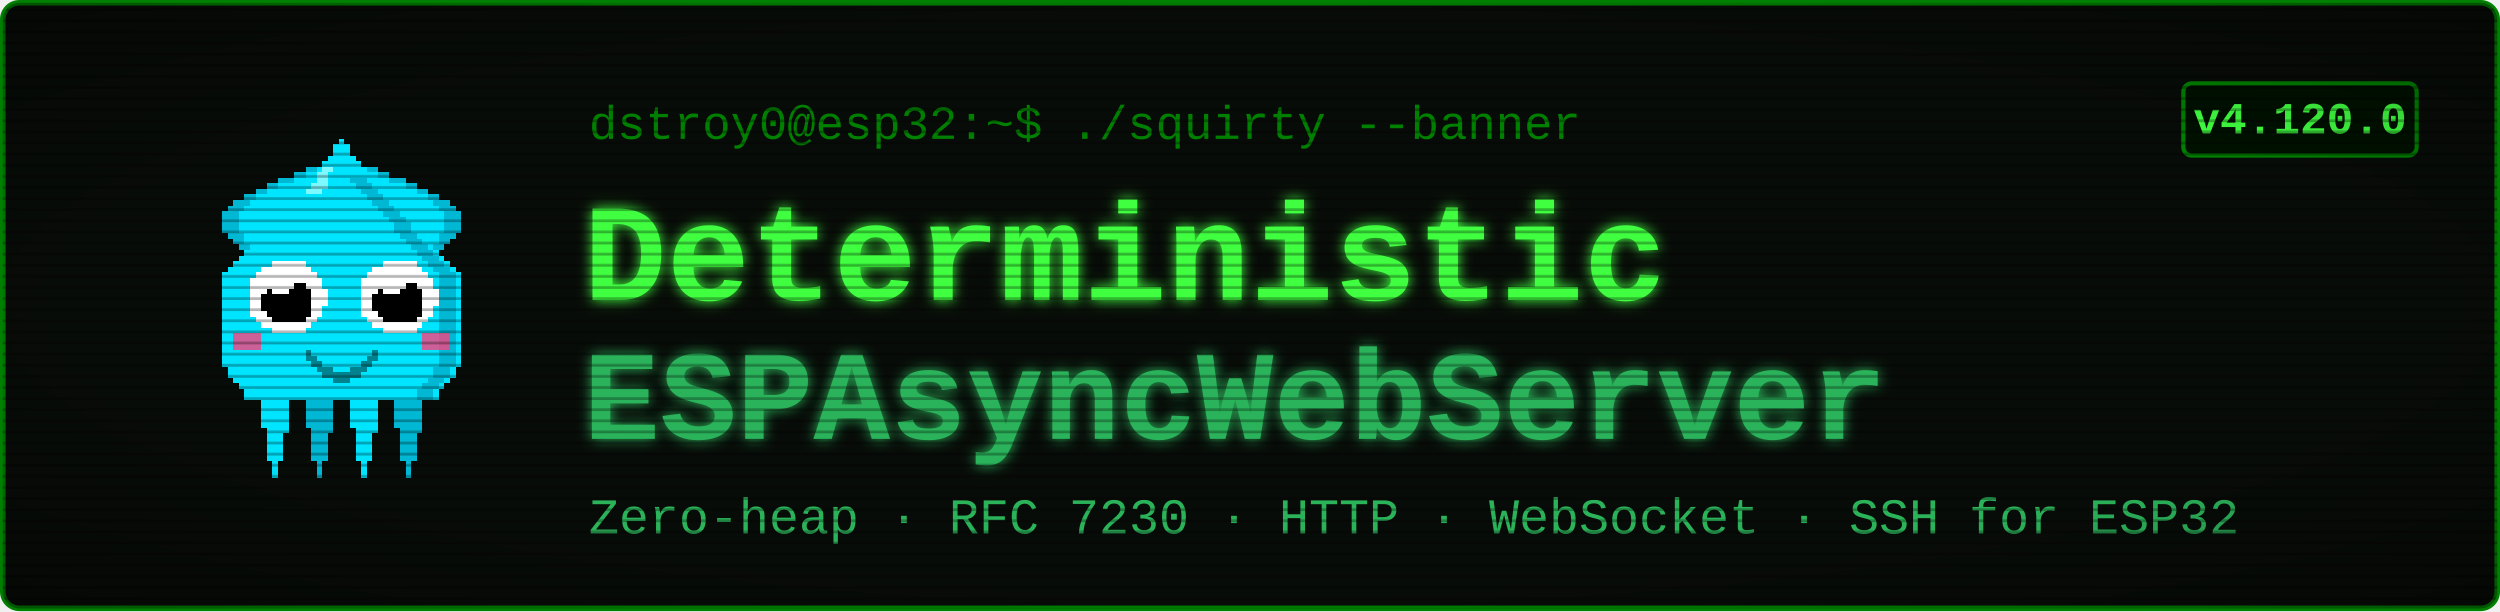
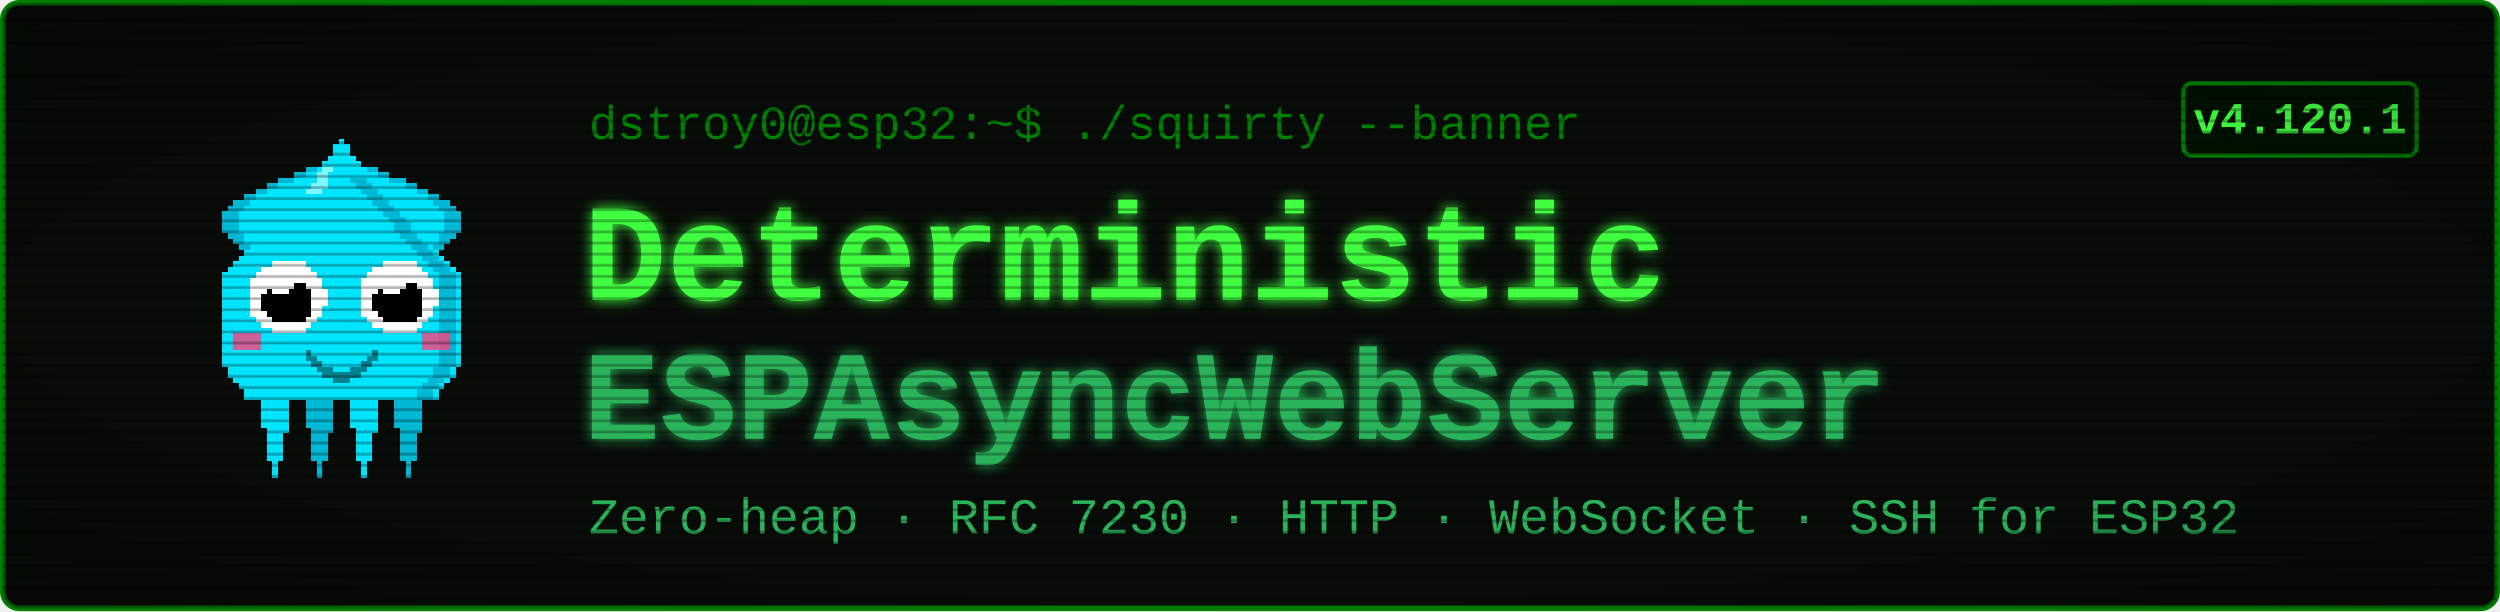
<svg xmlns="http://www.w3.org/2000/svg" viewBox="0 0 900 220" width="900" height="220" font-family="'Courier New', ui-monospace, monospace">
  <defs>
    <filter id="glow" x="-40%" y="-40%" width="180%" height="180%">
      <feGaussianBlur stdDeviation="2.4" result="b" />
      <feMerge>
        <feMergeNode in="b" />
        <feMergeNode in="SourceGraphic" />
      </feMerge>
    </filter>
    <pattern id="scan" width="4" height="4" patternUnits="userSpaceOnUse">
      <rect width="4" height="1" y="3" fill="#000000" opacity="0.28" />
    </pattern>
    <radialGradient id="vig" cx="50%" cy="50%" r="78%">
      <stop offset="58%" stop-color="#000000" stop-opacity="0" />
      <stop offset="100%" stop-color="#000000" stop-opacity="0.45" />
    </radialGradient>
  </defs>
  <rect x="1" y="1" width="898" height="218" rx="6" fill="#080c08" stroke="#008000" stroke-width="2" />
  <g transform="translate(58,46) scale(2)" shape-rendering="crispEdges">
    <rect x="29" y="6" width="1" height="1" fill="#00e5ff" />
    <rect x="26" y="7" width="3" height="1" fill="#00e5ff" />
    <rect x="24" y="8" width="4" height="1" fill="#00e5ff" />
    <rect x="21" y="9" width="7" height="1" fill="#00e5ff" />
    <rect x="19" y="10" width="8" height="1" fill="#00e5ff" />
    <rect x="17" y="11" width="9" height="1" fill="#00e5ff" />
    <rect x="15" y="12" width="10" height="1" fill="#00e5ff" />
    <rect x="13" y="13" width="11" height="1" fill="#00e5ff" />
    <rect x="12" y="14" width="11" height="1" fill="#00e5ff" />
    <rect x="11" y="15" width="11" height="1" fill="#00e5ff" />
    <rect x="11" y="16" width="10" height="1" fill="#00e5ff" />
    <rect x="11" y="17" width="9" height="1" fill="#00e5ff" />
    <rect x="11" y="18" width="9" height="1" fill="#00e5ff" />
    <rect x="12" y="19" width="7" height="1" fill="#00e5ff" />
    <rect x="13" y="20" width="5" height="1" fill="#00e5ff" />
    <rect x="14" y="21" width="3" height="1" fill="#00e5ff" />
    <rect x="15" y="22" width="1" height="1" fill="#00e5ff" />
    <rect x="29" y="6" width="3" height="1" fill="#00b8d4" />
    <rect x="26" y="7" width="3" height="1" fill="#00b8d4" />
    <rect x="24" y="8" width="2" height="1" fill="#00b8d4" />
    <rect x="21" y="9" width="3" height="1" fill="#00b8d4" />
    <rect x="19" y="10" width="2" height="1" fill="#00b8d4" />
    <rect x="17" y="11" width="2" height="1" fill="#00b8d4" />
    <rect x="15" y="12" width="2" height="1" fill="#00b8d4" />
    <rect x="13" y="13" width="3" height="1" fill="#00b8d4" />
    <rect x="12" y="14" width="3" height="1" fill="#00b8d4" />
    <rect x="11" y="15" width="3" height="1" fill="#00b8d4" />
    <rect x="11" y="16" width="3" height="1" fill="#00b8d4" />
    <rect x="11" y="17" width="3" height="1" fill="#00b8d4" />
    <rect x="11" y="18" width="3" height="1" fill="#00b8d4" />
    <rect x="12" y="19" width="3" height="1" fill="#00b8d4" />
    <rect x="13" y="20" width="2" height="1" fill="#00b8d4" />
    <rect x="14" y="21" width="2" height="1" fill="#00b8d4" />
    <rect x="15" y="22" width="2" height="1" fill="#00b8d4" />
    <rect x="35" y="6" width="1" height="1" fill="#00e5ff" />
    <rect x="36" y="7" width="3" height="1" fill="#00e5ff" />
    <rect x="37" y="8" width="4" height="1" fill="#00e5ff" />
    <rect x="37" y="9" width="7" height="1" fill="#00e5ff" />
    <rect x="38" y="10" width="8" height="1" fill="#00e5ff" />
    <rect x="39" y="11" width="9" height="1" fill="#00e5ff" />
    <rect x="40" y="12" width="10" height="1" fill="#00e5ff" />
    <rect x="41" y="13" width="11" height="1" fill="#00e5ff" />
    <rect x="42" y="14" width="11" height="1" fill="#00e5ff" />
    <rect x="43" y="15" width="11" height="1" fill="#00e5ff" />
    <rect x="44" y="16" width="10" height="1" fill="#00e5ff" />
    <rect x="45" y="17" width="9" height="1" fill="#00e5ff" />
    <rect x="45" y="18" width="9" height="1" fill="#00e5ff" />
    <rect x="46" y="19" width="7" height="1" fill="#00e5ff" />
    <rect x="47" y="20" width="5" height="1" fill="#00e5ff" />
    <rect x="48" y="21" width="3" height="1" fill="#00e5ff" />
    <rect x="49" y="22" width="1" height="1" fill="#00e5ff" />
    <rect x="33" y="6" width="3" height="1" fill="#00b8d4" />
    <rect x="36" y="7" width="3" height="1" fill="#00b8d4" />
    <rect x="39" y="8" width="2" height="1" fill="#00b8d4" />
    <rect x="41" y="9" width="3" height="1" fill="#00b8d4" />
    <rect x="44" y="10" width="2" height="1" fill="#00b8d4" />
    <rect x="46" y="11" width="2" height="1" fill="#00b8d4" />
    <rect x="48" y="12" width="2" height="1" fill="#00b8d4" />
    <rect x="49" y="13" width="3" height="1" fill="#00b8d4" />
    <rect x="50" y="14" width="3" height="1" fill="#00b8d4" />
    <rect x="51" y="15" width="3" height="1" fill="#00b8d4" />
    <rect x="51" y="16" width="3" height="1" fill="#00b8d4" />
    <rect x="51" y="17" width="3" height="1" fill="#00b8d4" />
    <rect x="51" y="18" width="3" height="1" fill="#00b8d4" />
    <rect x="50" y="19" width="3" height="1" fill="#00b8d4" />
    <rect x="50" y="20" width="2" height="1" fill="#00b8d4" />
    <rect x="49" y="21" width="2" height="1" fill="#00b8d4" />
    <rect x="48" y="22" width="2" height="1" fill="#00b8d4" />
    <rect x="17" y="46" width="7" height="1" fill="#00e5ff" />
    <rect x="17" y="47" width="7" height="1" fill="#00e5ff" />
    <rect x="17" y="48" width="7" height="1" fill="#00e5ff" />
    <rect x="18" y="49" width="5" height="1" fill="#00e5ff" />
    <rect x="18" y="50" width="5" height="1" fill="#00e5ff" />
    <rect x="18" y="51" width="5" height="1" fill="#00e5ff" />
    <rect x="18" y="52" width="5" height="1" fill="#00e5ff" />
    <rect x="18" y="53" width="5" height="1" fill="#00e5ff" />
    <rect x="19" y="54" width="4" height="1" fill="#00e5ff" />
    <rect x="19" y="55" width="3" height="1" fill="#00e5ff" />
    <rect x="19" y="56" width="3" height="1" fill="#00e5ff" />
    <rect x="19" y="57" width="3" height="1" fill="#00e5ff" />
    <rect x="19" y="58" width="3" height="1" fill="#00e5ff" />
    <rect x="19" y="59" width="3" height="1" fill="#00e5ff" />
    <rect x="20" y="60" width="1" height="1" fill="#00e5ff" />
    <rect x="20" y="61" width="1" height="1" fill="#00e5ff" />
    <rect x="20" y="62" width="1" height="1" fill="#00e5ff" />
    <rect x="25" y="46" width="7" height="1" fill="#00b8d4" />
    <rect x="25" y="47" width="7" height="1" fill="#00b8d4" />
    <rect x="25" y="48" width="7" height="1" fill="#00b8d4" />
    <rect x="26" y="49" width="5" height="1" fill="#00b8d4" />
    <rect x="26" y="50" width="5" height="1" fill="#00b8d4" />
    <rect x="26" y="51" width="5" height="1" fill="#00b8d4" />
    <rect x="26" y="52" width="5" height="1" fill="#00b8d4" />
    <rect x="26" y="53" width="5" height="1" fill="#00b8d4" />
    <rect x="27" y="54" width="4" height="1" fill="#00b8d4" />
    <rect x="27" y="55" width="3" height="1" fill="#00b8d4" />
    <rect x="27" y="56" width="3" height="1" fill="#00b8d4" />
    <rect x="27" y="57" width="3" height="1" fill="#00b8d4" />
    <rect x="27" y="58" width="3" height="1" fill="#00b8d4" />
    <rect x="27" y="59" width="3" height="1" fill="#00b8d4" />
    <rect x="28" y="60" width="1" height="1" fill="#00b8d4" />
    <rect x="28" y="61" width="1" height="1" fill="#00b8d4" />
    <rect x="28" y="62" width="1" height="1" fill="#00b8d4" />
    <rect x="33" y="46" width="7" height="1" fill="#00e5ff" />
    <rect x="33" y="47" width="7" height="1" fill="#00e5ff" />
    <rect x="33" y="48" width="7" height="1" fill="#00e5ff" />
    <rect x="34" y="49" width="5" height="1" fill="#00e5ff" />
    <rect x="34" y="50" width="5" height="1" fill="#00e5ff" />
    <rect x="34" y="51" width="5" height="1" fill="#00e5ff" />
    <rect x="34" y="52" width="5" height="1" fill="#00e5ff" />
    <rect x="34" y="53" width="5" height="1" fill="#00e5ff" />
    <rect x="35" y="54" width="4" height="1" fill="#00e5ff" />
    <rect x="35" y="55" width="3" height="1" fill="#00e5ff" />
    <rect x="35" y="56" width="3" height="1" fill="#00e5ff" />
    <rect x="35" y="57" width="3" height="1" fill="#00e5ff" />
    <rect x="35" y="58" width="3" height="1" fill="#00e5ff" />
    <rect x="35" y="59" width="3" height="1" fill="#00e5ff" />
    <rect x="36" y="60" width="1" height="1" fill="#00e5ff" />
    <rect x="36" y="61" width="1" height="1" fill="#00e5ff" />
    <rect x="36" y="62" width="1" height="1" fill="#00e5ff" />
    <rect x="41" y="46" width="7" height="1" fill="#00b8d4" />
    <rect x="41" y="47" width="7" height="1" fill="#00b8d4" />
    <rect x="41" y="48" width="7" height="1" fill="#00b8d4" />
    <rect x="42" y="49" width="5" height="1" fill="#00b8d4" />
    <rect x="42" y="50" width="5" height="1" fill="#00b8d4" />
    <rect x="42" y="51" width="5" height="1" fill="#00b8d4" />
    <rect x="42" y="52" width="5" height="1" fill="#00b8d4" />
    <rect x="42" y="53" width="5" height="1" fill="#00b8d4" />
    <rect x="43" y="54" width="4" height="1" fill="#00b8d4" />
    <rect x="43" y="55" width="3" height="1" fill="#00b8d4" />
    <rect x="43" y="56" width="3" height="1" fill="#00b8d4" />
    <rect x="43" y="57" width="3" height="1" fill="#00b8d4" />
    <rect x="43" y="58" width="3" height="1" fill="#00b8d4" />
    <rect x="43" y="59" width="3" height="1" fill="#00b8d4" />
    <rect x="44" y="60" width="1" height="1" fill="#00b8d4" />
    <rect x="44" y="61" width="1" height="1" fill="#00b8d4" />
    <rect x="44" y="62" width="1" height="1" fill="#00b8d4" />
    <rect x="32" y="2" width="1" height="1" fill="#00e5ff" />
    <rect x="31" y="3" width="3" height="1" fill="#00e5ff" />
    <rect x="31" y="4" width="3" height="1" fill="#00e5ff" />
    <rect x="30" y="5" width="5" height="1" fill="#00e5ff" />
    <rect x="29" y="6" width="7" height="1" fill="#00e5ff" />
    <rect x="28" y="7" width="9" height="1" fill="#00e5ff" />
    <rect x="27" y="8" width="11" height="1" fill="#00e5ff" />
    <rect x="27" y="9" width="11" height="1" fill="#00e5ff" />
    <rect x="26" y="10" width="13" height="1" fill="#00e5ff" />
    <rect x="25" y="11" width="15" height="1" fill="#00e5ff" />
    <rect x="24" y="12" width="17" height="1" fill="#00e5ff" />
    <rect x="23" y="13" width="19" height="1" fill="#00e5ff" />
    <rect x="22" y="14" width="21" height="1" fill="#00e5ff" />
    <rect x="21" y="15" width="23" height="1" fill="#00e5ff" />
    <rect x="20" y="16" width="25" height="1" fill="#00e5ff" />
    <rect x="19" y="17" width="27" height="1" fill="#00e5ff" />
    <rect x="19" y="18" width="27" height="1" fill="#00e5ff" />
    <rect x="18" y="19" width="29" height="1" fill="#00e5ff" />
    <rect x="17" y="20" width="31" height="1" fill="#00e5ff" />
    <rect x="16" y="21" width="33" height="1" fill="#00e5ff" />
    <rect x="15" y="22" width="35" height="1" fill="#00e5ff" />
    <rect x="14" y="23" width="37" height="1" fill="#00e5ff" />
    <rect x="13" y="24" width="39" height="1" fill="#00e5ff" />
    <rect x="12" y="25" width="41" height="1" fill="#00e5ff" />
    <rect x="11" y="26" width="43" height="1" fill="#00e5ff" />
    <rect x="11" y="27" width="43" height="1" fill="#00e5ff" />
    <rect x="11" y="28" width="43" height="1" fill="#00e5ff" />
    <rect x="11" y="29" width="43" height="1" fill="#00e5ff" />
    <rect x="11" y="30" width="43" height="1" fill="#00e5ff" />
    <rect x="11" y="31" width="43" height="1" fill="#00e5ff" />
    <rect x="11" y="32" width="43" height="1" fill="#00e5ff" />
    <rect x="11" y="33" width="43" height="1" fill="#00e5ff" />
    <rect x="11" y="34" width="43" height="1" fill="#00e5ff" />
    <rect x="11" y="35" width="43" height="1" fill="#00e5ff" />
    <rect x="11" y="36" width="43" height="1" fill="#00e5ff" />
    <rect x="11" y="37" width="43" height="1" fill="#00e5ff" />
    <rect x="11" y="38" width="43" height="1" fill="#00e5ff" />
    <rect x="11" y="39" width="43" height="1" fill="#00e5ff" />
    <rect x="11" y="40" width="43" height="1" fill="#00e5ff" />
    <rect x="11" y="41" width="43" height="1" fill="#00e5ff" />
    <rect x="11" y="42" width="43" height="1" fill="#00e5ff" />
    <rect x="12" y="43" width="41" height="1" fill="#00e5ff" />
    <rect x="12" y="44" width="41" height="1" fill="#00e5ff" />
    <rect x="13" y="45" width="39" height="1" fill="#00e5ff" />
    <rect x="14" y="46" width="37" height="1" fill="#00e5ff" />
    <rect x="15" y="47" width="35" height="1" fill="#00e5ff" />
    <rect x="15" y="48" width="35" height="1" fill="#00e5ff" />
    <rect x="34" y="9" width="3" height="1" fill="#00b8d4" />
    <rect x="35" y="10" width="3" height="1" fill="#00b8d4" />
    <rect x="36" y="11" width="3" height="1" fill="#00b8d4" />
    <rect x="37" y="12" width="3" height="1" fill="#00b8d4" />
    <rect x="38" y="13" width="3" height="1" fill="#00b8d4" />
    <rect x="39" y="14" width="3" height="1" fill="#00b8d4" />
    <rect x="40" y="15" width="3" height="1" fill="#00b8d4" />
    <rect x="41" y="16" width="3" height="1" fill="#00b8d4" />
    <rect x="42" y="17" width="3" height="1" fill="#00b8d4" />
    <rect x="42" y="18" width="3" height="1" fill="#00b8d4" />
    <rect x="43" y="19" width="3" height="1" fill="#00b8d4" />
    <rect x="44" y="20" width="3" height="1" fill="#00b8d4" />
    <rect x="45" y="21" width="3" height="1" fill="#00b8d4" />
    <rect x="46" y="22" width="3" height="1" fill="#00b8d4" />
    <rect x="47" y="23" width="3" height="1" fill="#00b8d4" />
    <rect x="48" y="24" width="3" height="1" fill="#00b8d4" />
    <rect x="49" y="25" width="3" height="1" fill="#00b8d4" />
    <rect x="50" y="26" width="3" height="1" fill="#00b8d4" />
    <rect x="50" y="27" width="3" height="1" fill="#00b8d4" />
    <rect x="50" y="28" width="3" height="1" fill="#00b8d4" />
    <rect x="50" y="29" width="3" height="1" fill="#00b8d4" />
    <rect x="50" y="30" width="3" height="1" fill="#00b8d4" />
    <rect x="50" y="31" width="3" height="1" fill="#00b8d4" />
    <rect x="50" y="32" width="3" height="1" fill="#00b8d4" />
    <rect x="50" y="33" width="3" height="1" fill="#00b8d4" />
    <rect x="50" y="34" width="3" height="1" fill="#00b8d4" />
    <rect x="50" y="35" width="3" height="1" fill="#00b8d4" />
    <rect x="50" y="36" width="3" height="1" fill="#00b8d4" />
    <rect x="50" y="37" width="3" height="1" fill="#00b8d4" />
    <rect x="50" y="38" width="3" height="1" fill="#00b8d4" />
    <rect x="50" y="39" width="3" height="1" fill="#00b8d4" />
    <rect x="50" y="40" width="3" height="1" fill="#00b8d4" />
    <rect x="50" y="41" width="3" height="1" fill="#00b8d4" />
    <rect x="50" y="42" width="3" height="1" fill="#00b8d4" />
    <rect x="49" y="43" width="3" height="1" fill="#00b8d4" />
    <rect x="49" y="44" width="3" height="1" fill="#00b8d4" />
    <rect x="48" y="45" width="3" height="1" fill="#00b8d4" />
    <rect x="47" y="46" width="3" height="1" fill="#00b8d4" />
    <rect x="46" y="47" width="3" height="1" fill="#00b8d4" />
    <rect x="46" y="48" width="3" height="1" fill="#00b8d4" />
    <rect x="29" y="7" width="2" height="1" fill="#7df9ff" />
    <rect x="28" y="8" width="2" height="1" fill="#7df9ff" />
    <rect x="28" y="9" width="2" height="1" fill="#7df9ff" />
    <rect x="27" y="10" width="3" height="1" fill="#7df9ff" />
    <rect x="26" y="11" width="3" height="1" fill="#7df9ff" />
    <rect x="13" y="37" width="5" height="3" fill="#ff4081" opacity="0.8" />
    <rect x="47" y="37" width="5" height="3" fill="#ff4081" opacity="0.8" />
    <rect x="20" y="24" width="6" height="1" fill="#ffffff" />
    <rect x="18" y="25" width="9" height="1" fill="#ffffff" />
    <rect x="17" y="26" width="11" height="1" fill="#ffffff" />
    <rect x="16" y="27" width="13" height="1" fill="#ffffff" />
    <rect x="16" y="28" width="13" height="1" fill="#ffffff" />
    <rect x="16" y="29" width="14" height="1" fill="#ffffff" />
    <rect x="16" y="30" width="14" height="1" fill="#ffffff" />
    <rect x="16" y="31" width="14" height="1" fill="#ffffff" />
    <rect x="16" y="32" width="13" height="1" fill="#ffffff" />
    <rect x="16" y="33" width="13" height="1" fill="#ffffff" />
    <rect x="17" y="34" width="11" height="1" fill="#ffffff" />
    <rect x="18" y="35" width="9" height="1" fill="#ffffff" />
    <rect x="20" y="36" width="6" height="1" fill="#ffffff" />
    <rect x="20" y="28" width="6" height="1" fill="#000000" />
    <rect x="19" y="29" width="8" height="1" fill="#000000" />
    <rect x="18" y="30" width="9" height="1" fill="#000000" />
    <rect x="18" y="31" width="9" height="1" fill="#000000" />
    <rect x="18" y="32" width="9" height="1" fill="#000000" />
    <rect x="19" y="33" width="8" height="1" fill="#000000" />
    <rect x="20" y="34" width="6" height="1" fill="#000000" />
    <rect x="20" y="27" width="3" height="1" fill="#ffffff" />
    <rect x="20" y="28" width="4" height="1" fill="#ffffff" />
    <rect x="20" y="29" width="3" height="1" fill="#ffffff" />
    <rect x="40" y="24" width="6" height="1" fill="#ffffff" />
    <rect x="38" y="25" width="9" height="1" fill="#ffffff" />
    <rect x="37" y="26" width="11" height="1" fill="#ffffff" />
    <rect x="36" y="27" width="13" height="1" fill="#ffffff" />
    <rect x="36" y="28" width="13" height="1" fill="#ffffff" />
    <rect x="36" y="29" width="14" height="1" fill="#ffffff" />
    <rect x="36" y="30" width="14" height="1" fill="#ffffff" />
    <rect x="36" y="31" width="14" height="1" fill="#ffffff" />
    <rect x="36" y="32" width="13" height="1" fill="#ffffff" />
    <rect x="36" y="33" width="13" height="1" fill="#ffffff" />
    <rect x="37" y="34" width="11" height="1" fill="#ffffff" />
    <rect x="38" y="35" width="9" height="1" fill="#ffffff" />
    <rect x="40" y="36" width="6" height="1" fill="#ffffff" />
    <rect x="40" y="28" width="6" height="1" fill="#000000" />
    <rect x="39" y="29" width="8" height="1" fill="#000000" />
    <rect x="38" y="30" width="9" height="1" fill="#000000" />
    <rect x="38" y="31" width="9" height="1" fill="#000000" />
    <rect x="38" y="32" width="9" height="1" fill="#000000" />
    <rect x="39" y="33" width="8" height="1" fill="#000000" />
    <rect x="40" y="34" width="6" height="1" fill="#000000" />
    <rect x="40" y="27" width="3" height="1" fill="#ffffff" />
    <rect x="40" y="28" width="4" height="1" fill="#ffffff" />
    <rect x="40" y="29" width="3" height="1" fill="#ffffff" />
    <rect x="26" y="40" width="1" height="2" fill="#00838f" />
    <rect x="27" y="41" width="1" height="2" fill="#00838f" />
    <rect x="28" y="42" width="1" height="2" fill="#00838f" />
    <rect x="29" y="43" width="1" height="2" fill="#00838f" />
    <rect x="30" y="43" width="1" height="2" fill="#00838f" />
    <rect x="31" y="44" width="1" height="2" fill="#00838f" />
    <rect x="32" y="44" width="1" height="2" fill="#00838f" />
    <rect x="33" y="44" width="1" height="2" fill="#00838f" />
    <rect x="34" y="43" width="1" height="2" fill="#00838f" />
    <rect x="35" y="43" width="1" height="2" fill="#00838f" />
    <rect x="36" y="42" width="1" height="2" fill="#00838f" />
    <rect x="37" y="41" width="1" height="2" fill="#00838f" />
    <rect x="38" y="40" width="1" height="2" fill="#00838f" />
  </g>
  <text x="212" y="50" font-size="17" fill="#008000">dstroy0@esp32:~$ ./squirty --banner</text>
  <text x="210" y="108" font-size="50" font-weight="700" fill="#40ff40" filter="url(#glow)">Deterministic</text>
  <text x="210" y="158" font-size="46" font-weight="700" fill="#2bb35a" filter="url(#glow)">ESPAsyncWebServer</text>
  <text x="212" y="192" font-size="18" fill="#2bb35a">Zero-heap · RFC 7230 · HTTP · WebSocket · SSH for ESP32</text>
  <rect x="786" y="30" width="84" height="26" rx="3" fill="#001100" stroke="#008000" stroke-width="1.5" />
-   <text x="828" y="48" font-size="16" font-weight="700" fill="#40ff40" text-anchor="middle">v4.120.0</text>
+   <text x="828" y="48" font-size="16" font-weight="700" fill="#40ff40" text-anchor="middle">v4.120.1</text>
  <rect x="1" y="1" width="898" height="218" rx="6" fill="url(#scan)" />
  <rect x="1" y="1" width="898" height="218" rx="6" fill="url(#vig)" />
</svg>
